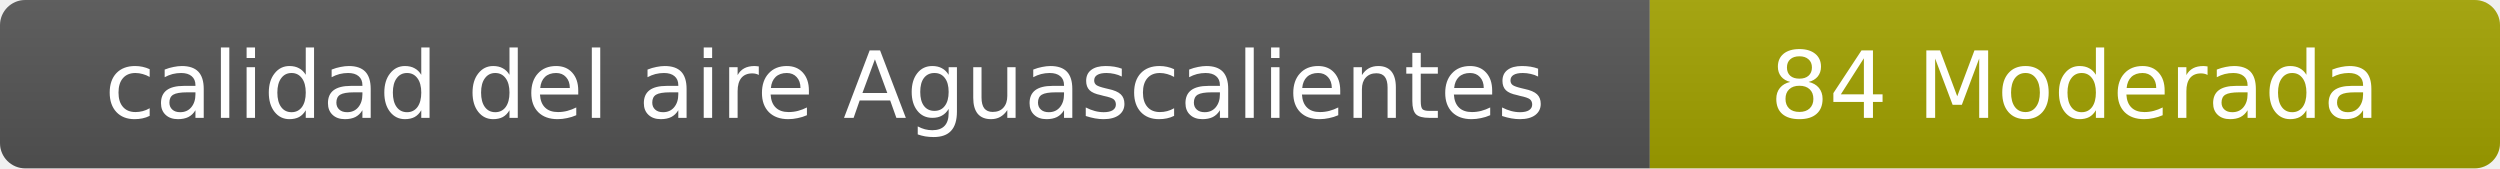
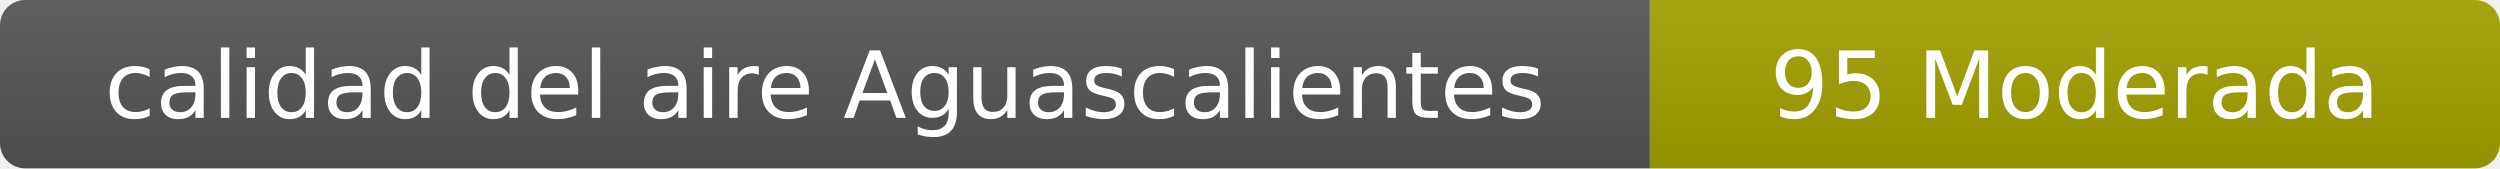
- <svg xmlns="http://www.w3.org/2000/svg" width="297" height="20" role="img" aria-label="calidad del aire: 84 Moderada">
+ <svg xmlns="http://www.w3.org/2000/svg" width="297" height="20" role="img" aria-label="calidad del aire: 95 Moderada">
  <linearGradient id="s" x2="0" y2="100%">
    <stop offset="0" stop-color="#bbb" stop-opacity=".1" />
    <stop offset="1" stop-opacity=".1" />
  </linearGradient>
  <clipPath id="r">
    <rect width="297" height="20" rx="3" fill="#fff" />
  </clipPath>
  <g clip-path="url(#r)">
    <rect width="196" height="20" fill="#555" />
    <rect x="196" width="101" height="20" fill="#a3a300" />
    <rect width="297" height="20" fill="url(#s)" />
  </g>
  <g fill="#fff" text-anchor="middle" font-family="Verdana,Geneva,DejaVu Sans,sans-serif" font-size="11">
    <text x="98" y="14">calidad del aire Aguascalientes</text>
-     <text x="246.5" y="14">84 Moderada</text>
+     <text x="246.5" y="14">95 Moderada</text>
  </g>
</svg>
